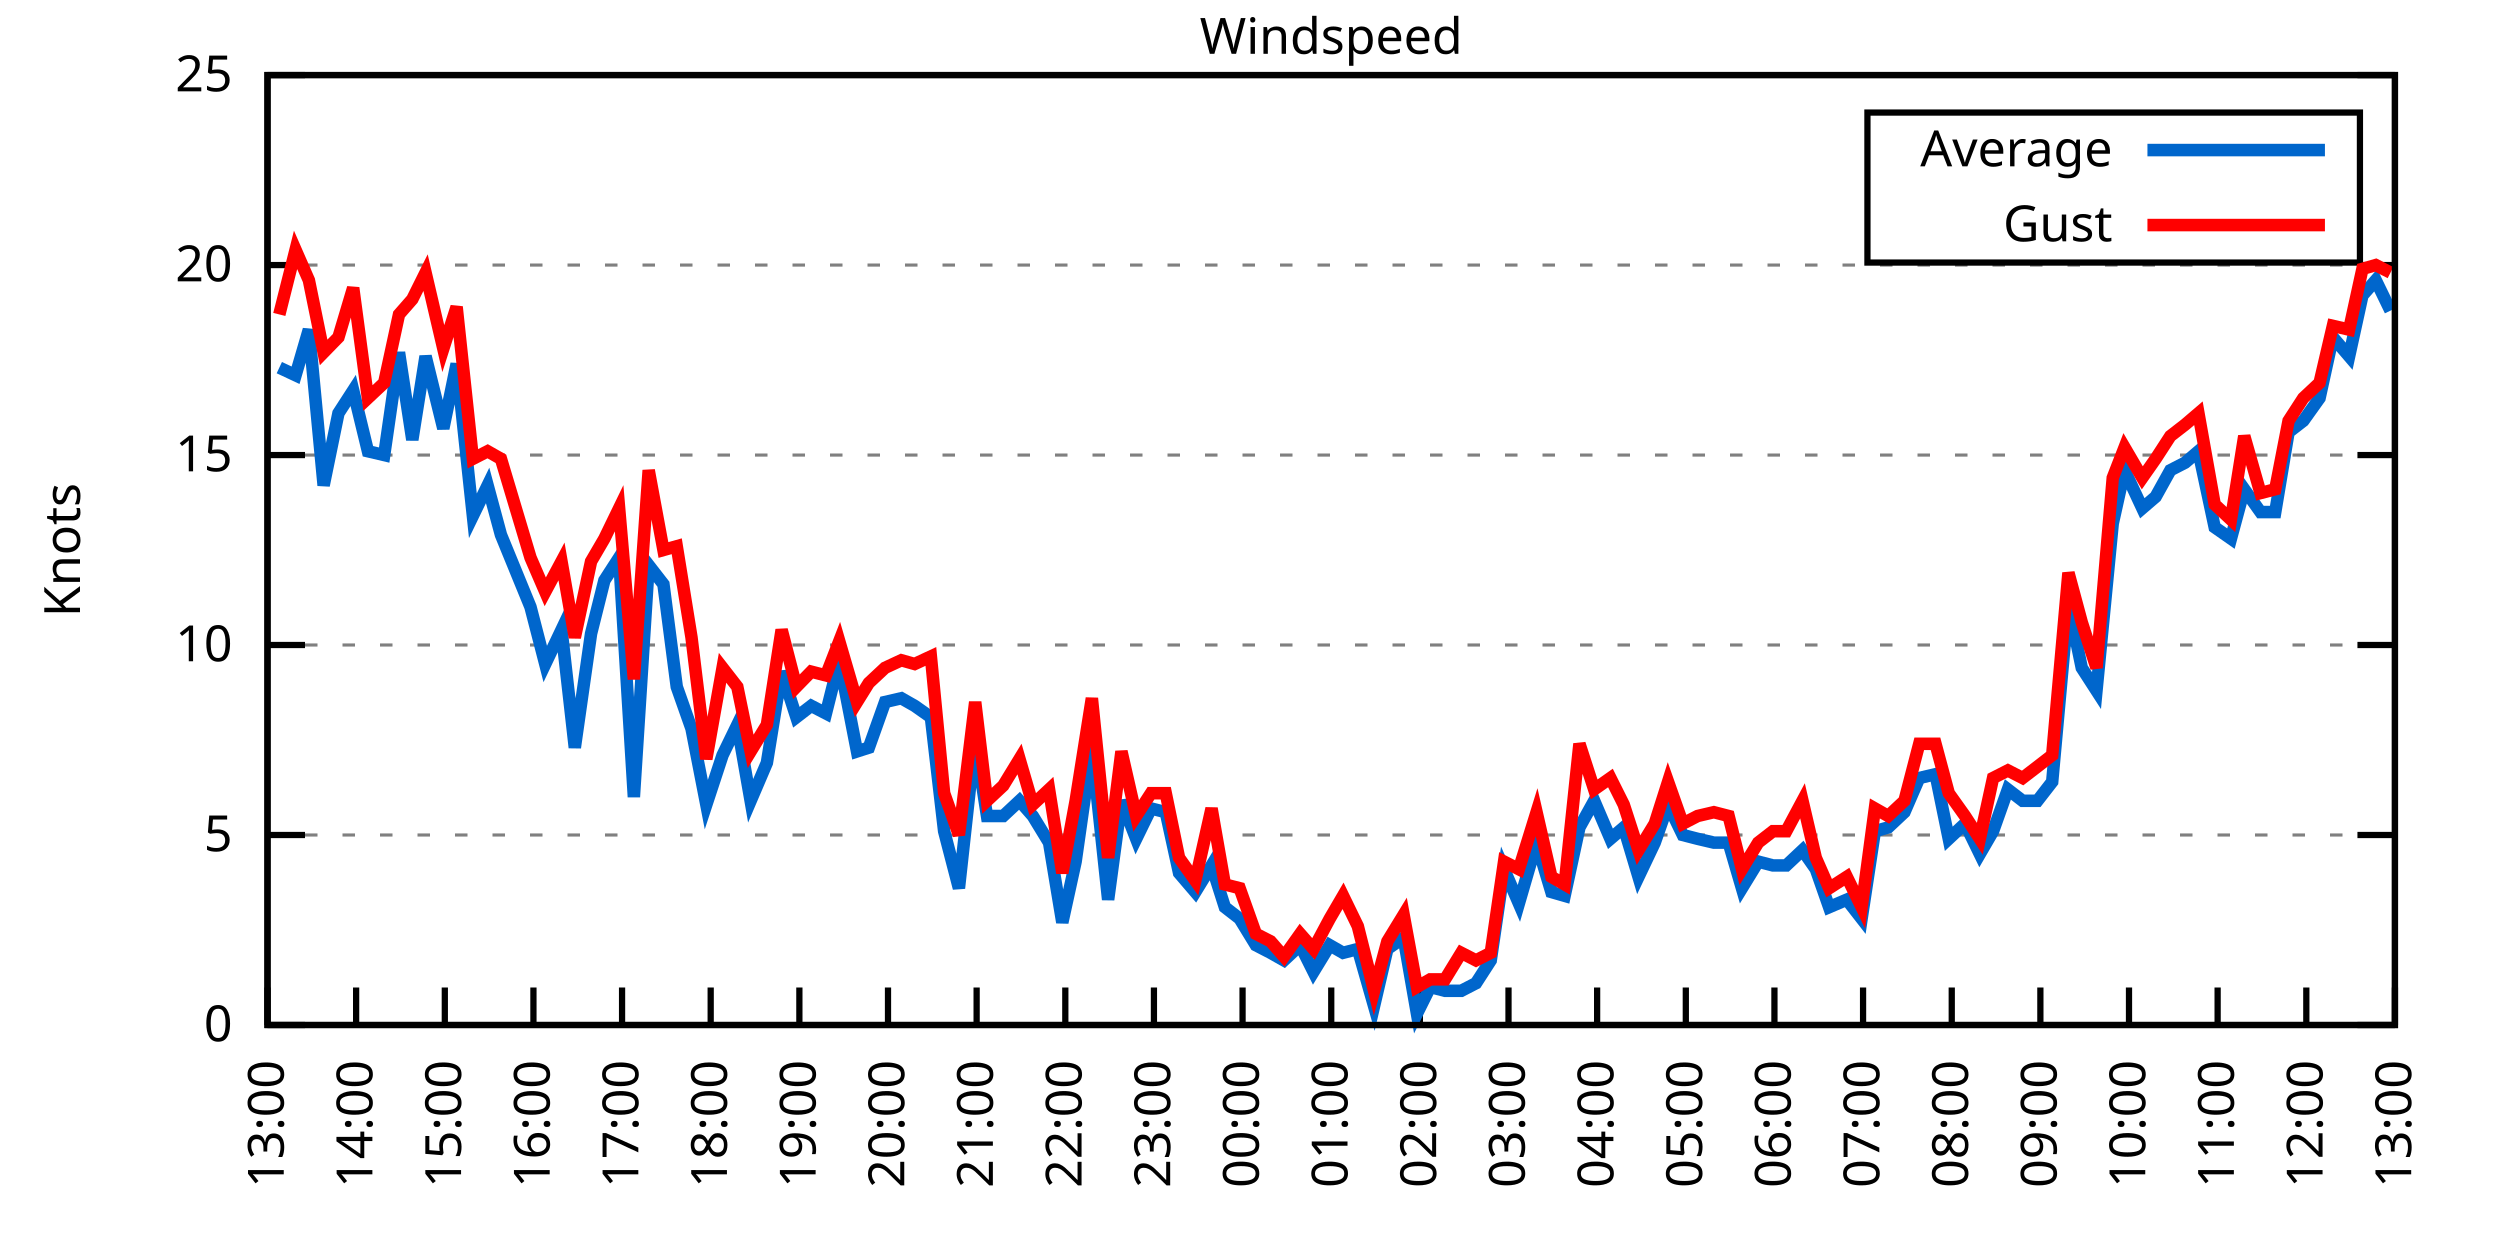
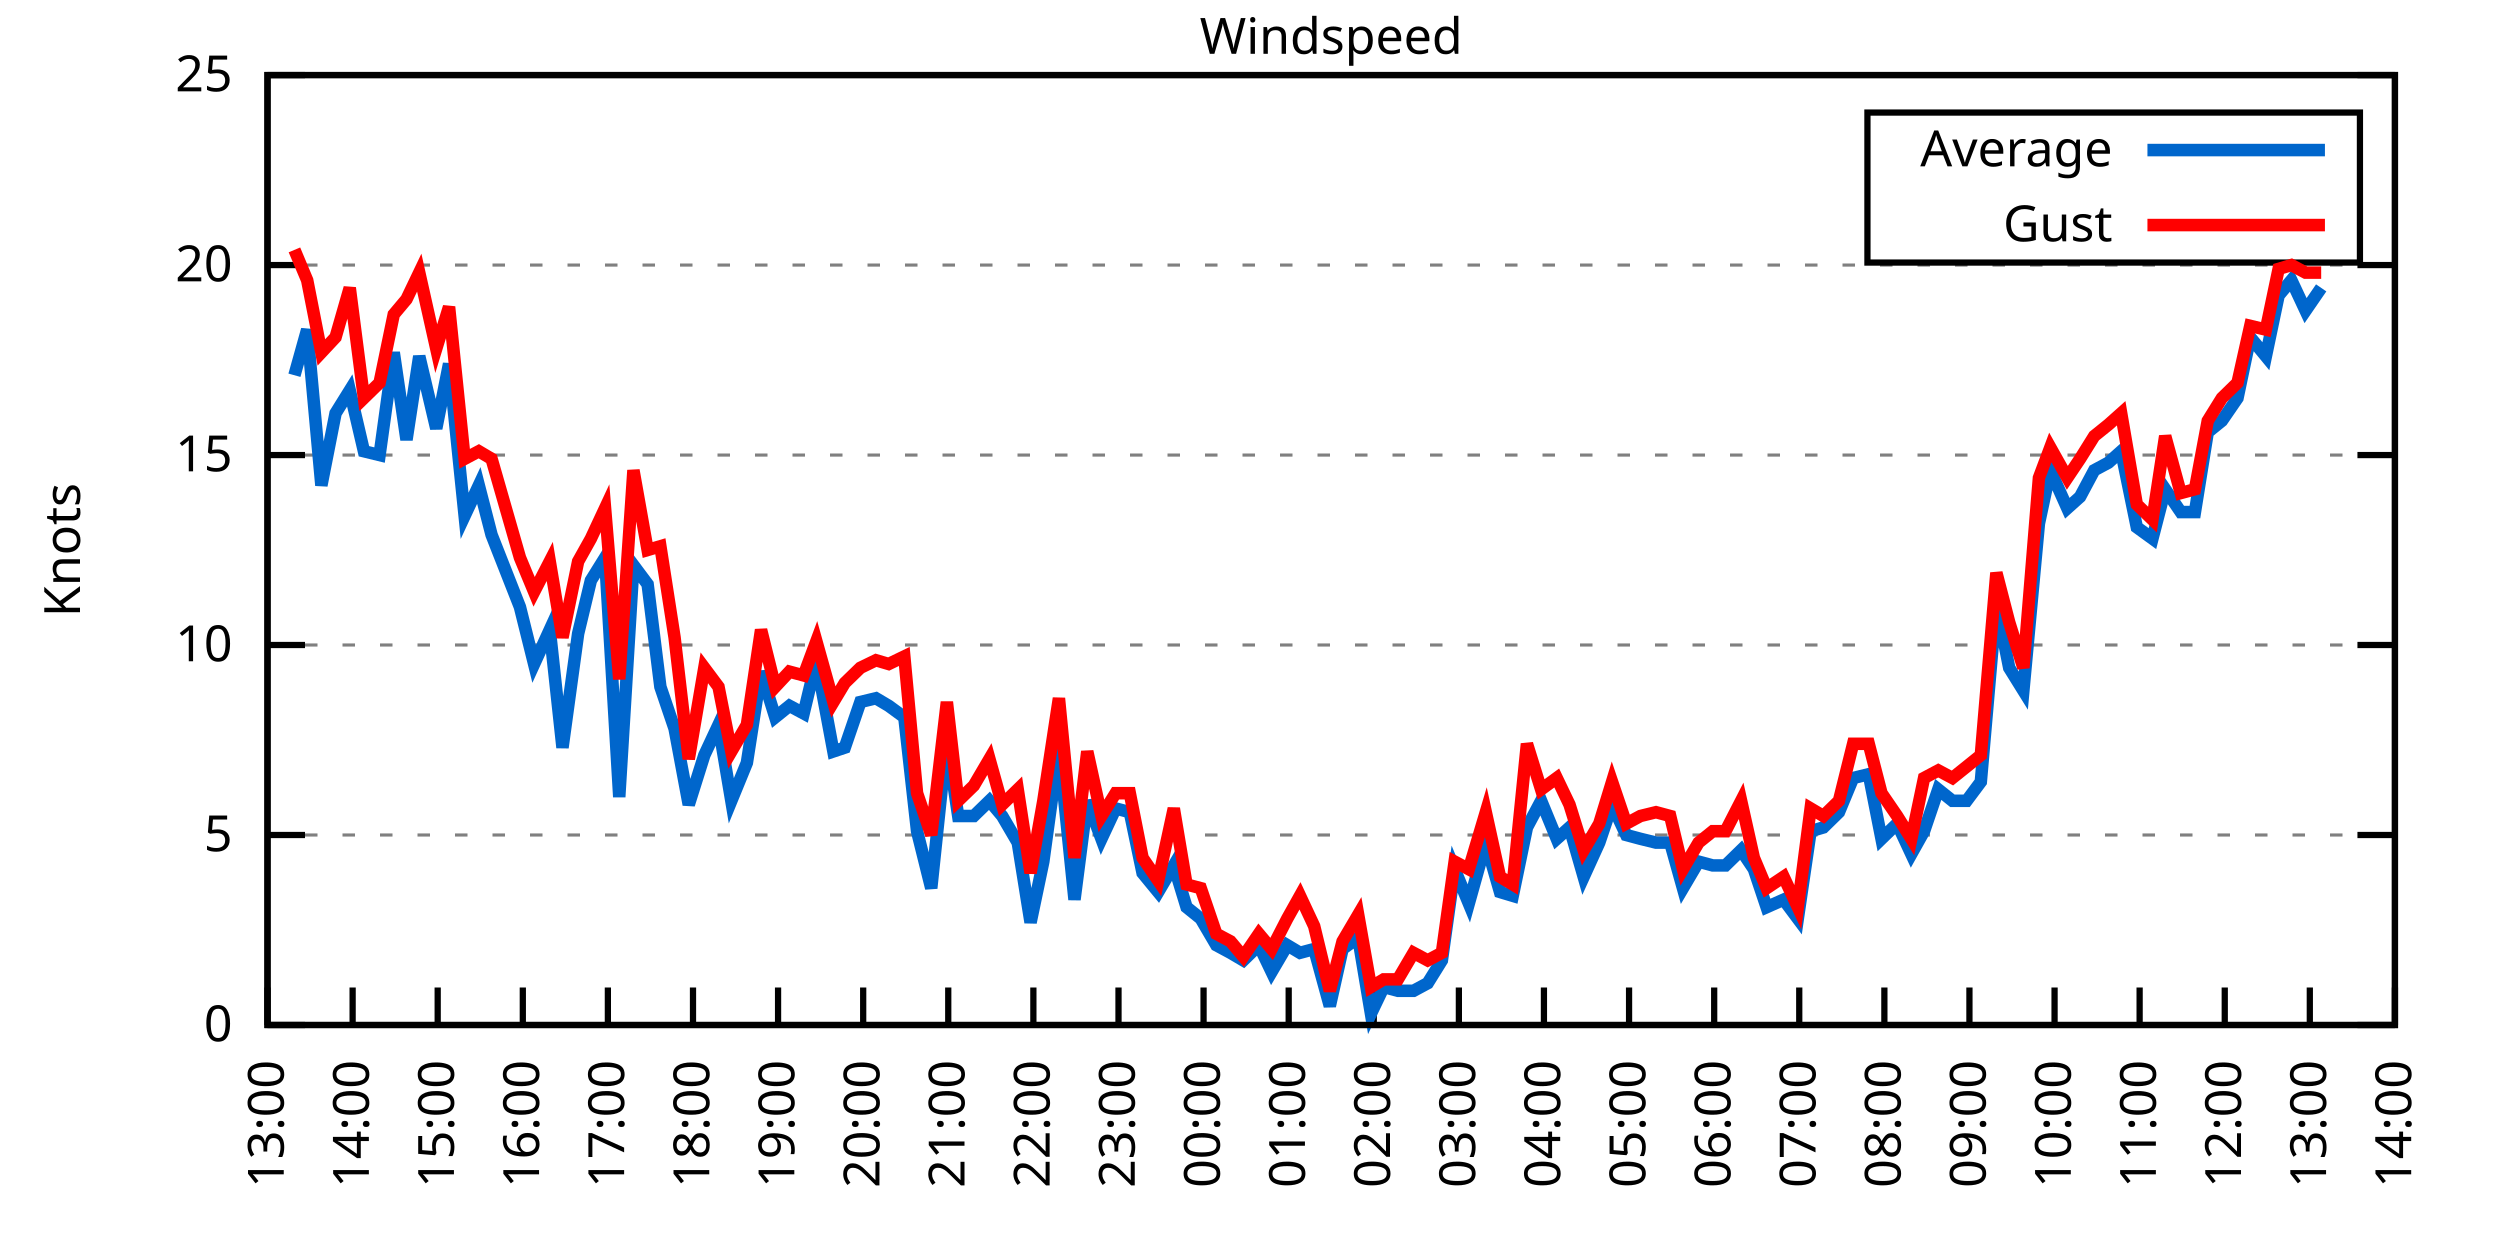
<svg xmlns="http://www.w3.org/2000/svg" xmlns:xlink="http://www.w3.org/1999/xlink" width="400" height="200" viewBox="0 0 400 200">
  <g id="gnuplot_canvas">
    <rect x="0" y="0" width="400" height="200" fill="none" />
    <defs>
      <circle id="gpDot" r="0.5" stroke-width="0.5" stroke="currentColor" />
      <path id="gpPt0" stroke-width="0.333" stroke="currentColor" d="M-1,0 h2 M0,-1 v2" />
      <path id="gpPt1" stroke-width="0.333" stroke="currentColor" d="M-1,-1 L1,1 M1,-1 L-1,1" />
      <path id="gpPt2" stroke-width="0.333" stroke="currentColor" d="M-1,0 L1,0 M0,-1 L0,1 M-1,-1 L1,1 M-1,1 L1,-1" />
      <rect id="gpPt3" stroke-width="0.333" stroke="currentColor" x="-1" y="-1" width="2" height="2" />
      <rect id="gpPt4" stroke-width="0.333" stroke="currentColor" fill="currentColor" x="-1" y="-1" width="2" height="2" />
      <circle id="gpPt5" stroke-width="0.333" stroke="currentColor" cx="0" cy="0" r="1" />
      <use xlink:href="#gpPt5" id="gpPt6" fill="currentColor" stroke="none" />
      <path id="gpPt7" stroke-width="0.333" stroke="currentColor" d="M0,-1.33 L-1.33,0.67 L1.33,0.67 z" />
      <use xlink:href="#gpPt7" id="gpPt8" fill="currentColor" stroke="none" />
      <use xlink:href="#gpPt7" id="gpPt9" stroke="currentColor" transform="rotate(180)" />
      <use xlink:href="#gpPt9" id="gpPt10" fill="currentColor" stroke="none" />
      <use xlink:href="#gpPt3" id="gpPt11" stroke="currentColor" transform="rotate(45)" />
      <use xlink:href="#gpPt11" id="gpPt12" fill="currentColor" stroke="none" />
      <path id="gpPt13" stroke-width="0.333" stroke="currentColor" d="M0,1.330 L1.265,0.411 L0.782,-1.067 L-0.782,-1.076 L-1.265,0.411 z" />
      <use xlink:href="#gpPt13" id="gpPt14" fill="currentColor" stroke="none" />
      <filter id="textbox" filterUnits="objectBoundingBox" x="0" y="0" height="1" width="1">
        <feFlood flood-color="white" flood-opacity="1" result="bgnd" />
        <feComposite in="SourceGraphic" in2="bgnd" operator="atop" />
      </filter>
      <filter id="greybox" filterUnits="objectBoundingBox" x="0" y="0" height="1" width="1">
        <feFlood flood-color="lightgrey" flood-opacity="1" result="grey" />
        <feComposite in="SourceGraphic" in2="grey" operator="atop" />
      </filter>
    </defs>
    <g fill="none" color="white" stroke="currentColor" stroke-width="1.00" stroke-linecap="butt" stroke-linejoin="miter">
</g>
    <g fill="none" color="black" stroke="currentColor" stroke-width="1.00" stroke-linecap="butt" stroke-linejoin="miter">
      <g stroke="none" shape-rendering="crispEdges">
        <polygon fill="rgb(255, 255, 255)" points="42.80,164.00 383.18,164.00 383.18,12.02 42.80,12.02 " />
      </g>
    </g>
    <g fill="none" color="black" stroke="currentColor" stroke-width="1.00" stroke-linecap="butt" stroke-linejoin="miter">
</g>
    <g fill="none" color="black" stroke="black" stroke-width="0.50" stroke-linecap="butt" stroke-linejoin="miter">
</g>
    <g fill="none" color="gray" stroke="currentColor" stroke-width="0.50" stroke-linecap="butt" stroke-linejoin="miter">
      <path stroke="gray" stroke-dasharray="2,4" class="gridline" d="M42.80,164.00 L383.19,164.00  " />
    </g>
    <g fill="none" color="gray" stroke="gray" stroke-width="1.00" stroke-linecap="butt" stroke-linejoin="miter">
</g>
    <g fill="none" color="black" stroke="currentColor" stroke-width="1.00" stroke-linecap="butt" stroke-linejoin="miter">
      <path stroke="black" d="M42.80,164.00 L48.80,164.00 M383.19,164.00 L377.19,164.00  " />
      <g transform="translate(37.20,166.60)" stroke="none" fill="black" font-family="Sans" font-size="8.00" text-anchor="end">
        <text>
          <tspan font-family="Sans"> 0</tspan>
        </text>
      </g>
    </g>
    <g fill="none" color="black" stroke="currentColor" stroke-width="1.00" stroke-linecap="butt" stroke-linejoin="miter">
</g>
    <g fill="none" color="black" stroke="black" stroke-width="0.50" stroke-linecap="butt" stroke-linejoin="miter">
</g>
    <g fill="none" color="gray" stroke="currentColor" stroke-width="0.50" stroke-linecap="butt" stroke-linejoin="miter">
      <path stroke="gray" stroke-dasharray="2,4" class="gridline" d="M42.80,133.60 L383.19,133.60  " />
    </g>
    <g fill="none" color="gray" stroke="gray" stroke-width="1.00" stroke-linecap="butt" stroke-linejoin="miter">
</g>
    <g fill="none" color="black" stroke="currentColor" stroke-width="1.00" stroke-linecap="butt" stroke-linejoin="miter">
      <path stroke="black" d="M42.80,133.60 L48.80,133.60 M383.19,133.60 L377.19,133.60  " />
      <g transform="translate(37.20,136.20)" stroke="none" fill="black" font-family="Sans" font-size="8.00" text-anchor="end">
        <text>
          <tspan font-family="Sans"> 5</tspan>
        </text>
      </g>
    </g>
    <g fill="none" color="black" stroke="currentColor" stroke-width="1.00" stroke-linecap="butt" stroke-linejoin="miter">
</g>
    <g fill="none" color="black" stroke="black" stroke-width="0.50" stroke-linecap="butt" stroke-linejoin="miter">
</g>
    <g fill="none" color="gray" stroke="currentColor" stroke-width="0.50" stroke-linecap="butt" stroke-linejoin="miter">
      <path stroke="gray" stroke-dasharray="2,4" class="gridline" d="M42.80,103.20 L383.19,103.20  " />
    </g>
    <g fill="none" color="gray" stroke="gray" stroke-width="1.00" stroke-linecap="butt" stroke-linejoin="miter">
</g>
    <g fill="none" color="black" stroke="currentColor" stroke-width="1.00" stroke-linecap="butt" stroke-linejoin="miter">
      <path stroke="black" d="M42.80,103.20 L48.80,103.20 M383.19,103.20 L377.19,103.20  " />
      <g transform="translate(37.20,105.80)" stroke="none" fill="black" font-family="Sans" font-size="8.00" text-anchor="end">
        <text>
          <tspan font-family="Sans"> 10</tspan>
        </text>
      </g>
    </g>
    <g fill="none" color="black" stroke="currentColor" stroke-width="1.00" stroke-linecap="butt" stroke-linejoin="miter">
</g>
    <g fill="none" color="black" stroke="black" stroke-width="0.50" stroke-linecap="butt" stroke-linejoin="miter">
</g>
    <g fill="none" color="gray" stroke="currentColor" stroke-width="0.50" stroke-linecap="butt" stroke-linejoin="miter">
      <path stroke="gray" stroke-dasharray="2,4" class="gridline" d="M42.80,72.81 L383.19,72.81  " />
    </g>
    <g fill="none" color="gray" stroke="gray" stroke-width="1.00" stroke-linecap="butt" stroke-linejoin="miter">
</g>
    <g fill="none" color="black" stroke="currentColor" stroke-width="1.00" stroke-linecap="butt" stroke-linejoin="miter">
      <path stroke="black" d="M42.80,72.81 L48.80,72.81 M383.19,72.81 L377.19,72.81  " />
      <g transform="translate(37.20,75.41)" stroke="none" fill="black" font-family="Sans" font-size="8.00" text-anchor="end">
        <text>
          <tspan font-family="Sans"> 15</tspan>
        </text>
      </g>
    </g>
    <g fill="none" color="black" stroke="currentColor" stroke-width="1.00" stroke-linecap="butt" stroke-linejoin="miter">
</g>
    <g fill="none" color="black" stroke="black" stroke-width="0.50" stroke-linecap="butt" stroke-linejoin="miter">
</g>
    <g fill="none" color="gray" stroke="currentColor" stroke-width="0.50" stroke-linecap="butt" stroke-linejoin="miter">
      <path stroke="gray" stroke-dasharray="2,4" class="gridline" d="M42.80,42.41 L383.19,42.41  " />
    </g>
    <g fill="none" color="gray" stroke="gray" stroke-width="1.00" stroke-linecap="butt" stroke-linejoin="miter">
</g>
    <g fill="none" color="black" stroke="currentColor" stroke-width="1.00" stroke-linecap="butt" stroke-linejoin="miter">
      <path stroke="black" d="M42.80,42.41 L48.80,42.41 M383.19,42.41 L377.19,42.41  " />
      <g transform="translate(37.20,45.01)" stroke="none" fill="black" font-family="Sans" font-size="8.00" text-anchor="end">
        <text>
          <tspan font-family="Sans"> 20</tspan>
        </text>
      </g>
    </g>
    <g fill="none" color="black" stroke="currentColor" stroke-width="1.00" stroke-linecap="butt" stroke-linejoin="miter">
</g>
    <g fill="none" color="black" stroke="black" stroke-width="0.50" stroke-linecap="butt" stroke-linejoin="miter">
</g>
    <g fill="none" color="gray" stroke="currentColor" stroke-width="0.50" stroke-linecap="butt" stroke-linejoin="miter">
      <path stroke="gray" stroke-dasharray="2,4" class="gridline" d="M42.80,12.01 L383.19,12.01  " />
    </g>
    <g fill="none" color="gray" stroke="gray" stroke-width="1.00" stroke-linecap="butt" stroke-linejoin="miter">
</g>
    <g fill="none" color="black" stroke="currentColor" stroke-width="1.00" stroke-linecap="butt" stroke-linejoin="miter">
      <path stroke="black" d="M42.80,12.01 L48.80,12.01 M383.19,12.01 L377.19,12.01  " />
      <g transform="translate(37.20,14.61)" stroke="none" fill="black" font-family="Sans" font-size="8.00" text-anchor="end">
        <text>
          <tspan font-family="Sans"> 25</tspan>
        </text>
      </g>
    </g>
    <g fill="none" color="black" stroke="currentColor" stroke-width="1.00" stroke-linecap="butt" stroke-linejoin="miter">
      <path stroke="black" d="M42.80,164.00 L42.80,158.00  " />
      <g transform="translate(45.40,169.60) rotate(270.00)" stroke="none" fill="black" font-family="Sans" font-size="8.00" text-anchor="end">
        <text>
          <tspan font-family="Sans">13:00</tspan>
        </text>
      </g>
    </g>
    <g fill="none" color="black" stroke="currentColor" stroke-width="1.00" stroke-linecap="butt" stroke-linejoin="miter">
-       <path stroke="black" d="M56.98,164.00 L56.98,158.00  " />
-       <g transform="translate(59.58,169.60) rotate(270.00)" stroke="none" fill="black" font-family="Sans" font-size="8.00" text-anchor="end">
+       <path stroke="black" d="M56.42,164.00 L56.42,158.00  " />
+       <g transform="translate(59.02,169.60) rotate(270.00)" stroke="none" fill="black" font-family="Sans" font-size="8.00" text-anchor="end">
        <text>
          <tspan font-family="Sans">14:00</tspan>
        </text>
      </g>
    </g>
    <g fill="none" color="black" stroke="currentColor" stroke-width="1.00" stroke-linecap="butt" stroke-linejoin="miter">
-       <path stroke="black" d="M71.17,164.00 L71.17,158.00  " />
-       <g transform="translate(73.77,169.60) rotate(270.00)" stroke="none" fill="black" font-family="Sans" font-size="8.00" text-anchor="end">
+       <path stroke="black" d="M70.03,164.00 L70.03,158.00  " />
+       <g transform="translate(72.63,169.60) rotate(270.00)" stroke="none" fill="black" font-family="Sans" font-size="8.00" text-anchor="end">
        <text>
          <tspan font-family="Sans">15:00</tspan>
        </text>
      </g>
    </g>
    <g fill="none" color="black" stroke="currentColor" stroke-width="1.00" stroke-linecap="butt" stroke-linejoin="miter">
-       <path stroke="black" d="M85.35,164.00 L85.35,158.00  " />
-       <g transform="translate(87.95,169.60) rotate(270.00)" stroke="none" fill="black" font-family="Sans" font-size="8.00" text-anchor="end">
+       <path stroke="black" d="M83.65,164.00 L83.65,158.00  " />
+       <g transform="translate(86.25,169.60) rotate(270.00)" stroke="none" fill="black" font-family="Sans" font-size="8.00" text-anchor="end">
        <text>
          <tspan font-family="Sans">16:00</tspan>
        </text>
      </g>
    </g>
    <g fill="none" color="black" stroke="currentColor" stroke-width="1.00" stroke-linecap="butt" stroke-linejoin="miter">
-       <path stroke="black" d="M99.53,164.00 L99.53,158.00  " />
-       <g transform="translate(102.13,169.60) rotate(270.00)" stroke="none" fill="black" font-family="Sans" font-size="8.00" text-anchor="end">
+       <path stroke="black" d="M97.26,164.00 L97.26,158.00  " />
+       <g transform="translate(99.86,169.60) rotate(270.00)" stroke="none" fill="black" font-family="Sans" font-size="8.00" text-anchor="end">
        <text>
          <tspan font-family="Sans">17:00</tspan>
        </text>
      </g>
    </g>
    <g fill="none" color="black" stroke="currentColor" stroke-width="1.00" stroke-linecap="butt" stroke-linejoin="miter">
-       <path stroke="black" d="M113.71,164.00 L113.71,158.00  " />
-       <g transform="translate(116.31,169.60) rotate(270.00)" stroke="none" fill="black" font-family="Sans" font-size="8.00" text-anchor="end">
+       <path stroke="black" d="M110.88,164.00 L110.88,158.00  " />
+       <g transform="translate(113.48,169.60) rotate(270.00)" stroke="none" fill="black" font-family="Sans" font-size="8.00" text-anchor="end">
        <text>
          <tspan font-family="Sans">18:00</tspan>
        </text>
      </g>
    </g>
    <g fill="none" color="black" stroke="currentColor" stroke-width="1.00" stroke-linecap="butt" stroke-linejoin="miter">
-       <path stroke="black" d="M127.90,164.00 L127.90,158.00  " />
-       <g transform="translate(130.50,169.60) rotate(270.00)" stroke="none" fill="black" font-family="Sans" font-size="8.00" text-anchor="end">
+       <path stroke="black" d="M124.49,164.00 L124.49,158.00  " />
+       <g transform="translate(127.09,169.60) rotate(270.00)" stroke="none" fill="black" font-family="Sans" font-size="8.00" text-anchor="end">
        <text>
          <tspan font-family="Sans">19:00</tspan>
        </text>
      </g>
    </g>
    <g fill="none" color="black" stroke="currentColor" stroke-width="1.00" stroke-linecap="butt" stroke-linejoin="miter">
-       <path stroke="black" d="M142.08,164.00 L142.08,158.00  " />
-       <g transform="translate(144.68,169.60) rotate(270.00)" stroke="none" fill="black" font-family="Sans" font-size="8.00" text-anchor="end">
+       <path stroke="black" d="M138.11,164.00 L138.11,158.00  " />
+       <g transform="translate(140.71,169.60) rotate(270.00)" stroke="none" fill="black" font-family="Sans" font-size="8.00" text-anchor="end">
        <text>
          <tspan font-family="Sans">20:00</tspan>
        </text>
      </g>
    </g>
    <g fill="none" color="black" stroke="currentColor" stroke-width="1.00" stroke-linecap="butt" stroke-linejoin="miter">
-       <path stroke="black" d="M156.26,164.00 L156.26,158.00  " />
-       <g transform="translate(158.86,169.60) rotate(270.00)" stroke="none" fill="black" font-family="Sans" font-size="8.00" text-anchor="end">
+       <path stroke="black" d="M151.72,164.00 L151.72,158.00  " />
+       <g transform="translate(154.32,169.60) rotate(270.00)" stroke="none" fill="black" font-family="Sans" font-size="8.00" text-anchor="end">
        <text>
          <tspan font-family="Sans">21:00</tspan>
        </text>
      </g>
    </g>
    <g fill="none" color="black" stroke="currentColor" stroke-width="1.00" stroke-linecap="butt" stroke-linejoin="miter">
-       <path stroke="black" d="M170.45,164.00 L170.45,158.00  " />
-       <g transform="translate(173.05,169.60) rotate(270.00)" stroke="none" fill="black" font-family="Sans" font-size="8.00" text-anchor="end">
+       <path stroke="black" d="M165.34,164.00 L165.34,158.00  " />
+       <g transform="translate(167.94,169.60) rotate(270.00)" stroke="none" fill="black" font-family="Sans" font-size="8.00" text-anchor="end">
        <text>
          <tspan font-family="Sans">22:00</tspan>
        </text>
      </g>
    </g>
    <g fill="none" color="black" stroke="currentColor" stroke-width="1.00" stroke-linecap="butt" stroke-linejoin="miter">
-       <path stroke="black" d="M184.63,164.00 L184.63,158.00  " />
-       <g transform="translate(187.23,169.60) rotate(270.00)" stroke="none" fill="black" font-family="Sans" font-size="8.00" text-anchor="end">
+       <path stroke="black" d="M178.96,164.00 L178.96,158.00  " />
+       <g transform="translate(181.56,169.60) rotate(270.00)" stroke="none" fill="black" font-family="Sans" font-size="8.00" text-anchor="end">
        <text>
          <tspan font-family="Sans">23:00</tspan>
        </text>
      </g>
    </g>
    <g fill="none" color="black" stroke="currentColor" stroke-width="1.00" stroke-linecap="butt" stroke-linejoin="miter">
-       <path stroke="black" d="M198.81,164.00 L198.81,158.00  " />
-       <g transform="translate(201.41,169.60) rotate(270.00)" stroke="none" fill="black" font-family="Sans" font-size="8.00" text-anchor="end">
+       <path stroke="black" d="M192.57,164.00 L192.57,158.00  " />
+       <g transform="translate(195.17,169.60) rotate(270.00)" stroke="none" fill="black" font-family="Sans" font-size="8.00" text-anchor="end">
        <text>
          <tspan font-family="Sans">00:00</tspan>
        </text>
      </g>
    </g>
    <g fill="none" color="black" stroke="currentColor" stroke-width="1.00" stroke-linecap="butt" stroke-linejoin="miter">
-       <path stroke="black" d="M213.00,164.00 L213.00,158.00  " />
-       <g transform="translate(215.60,169.60) rotate(270.00)" stroke="none" fill="black" font-family="Sans" font-size="8.00" text-anchor="end">
+       <path stroke="black" d="M206.19,164.00 L206.19,158.00  " />
+       <g transform="translate(208.79,169.60) rotate(270.00)" stroke="none" fill="black" font-family="Sans" font-size="8.00" text-anchor="end">
        <text>
          <tspan font-family="Sans">01:00</tspan>
        </text>
      </g>
    </g>
    <g fill="none" color="black" stroke="currentColor" stroke-width="1.00" stroke-linecap="butt" stroke-linejoin="miter">
-       <path stroke="black" d="M227.18,164.00 L227.18,158.00  " />
-       <g transform="translate(229.78,169.60) rotate(270.00)" stroke="none" fill="black" font-family="Sans" font-size="8.00" text-anchor="end">
+       <path stroke="black" d="M219.80,164.00 L219.80,158.00  " />
+       <g transform="translate(222.40,169.60) rotate(270.00)" stroke="none" fill="black" font-family="Sans" font-size="8.00" text-anchor="end">
        <text>
          <tspan font-family="Sans">02:00</tspan>
        </text>
      </g>
    </g>
    <g fill="none" color="black" stroke="currentColor" stroke-width="1.00" stroke-linecap="butt" stroke-linejoin="miter">
-       <path stroke="black" d="M241.36,164.00 L241.36,158.00  " />
-       <g transform="translate(243.96,169.60) rotate(270.00)" stroke="none" fill="black" font-family="Sans" font-size="8.00" text-anchor="end">
+       <path stroke="black" d="M233.42,164.00 L233.42,158.00  " />
+       <g transform="translate(236.02,169.60) rotate(270.00)" stroke="none" fill="black" font-family="Sans" font-size="8.00" text-anchor="end">
        <text>
          <tspan font-family="Sans">03:00</tspan>
        </text>
      </g>
    </g>
    <g fill="none" color="black" stroke="currentColor" stroke-width="1.00" stroke-linecap="butt" stroke-linejoin="miter">
-       <path stroke="black" d="M255.54,164.00 L255.54,158.00  " />
-       <g transform="translate(258.14,169.60) rotate(270.00)" stroke="none" fill="black" font-family="Sans" font-size="8.00" text-anchor="end">
+       <path stroke="black" d="M247.03,164.00 L247.03,158.00  " />
+       <g transform="translate(249.63,169.60) rotate(270.00)" stroke="none" fill="black" font-family="Sans" font-size="8.00" text-anchor="end">
        <text>
          <tspan font-family="Sans">04:00</tspan>
        </text>
      </g>
    </g>
    <g fill="none" color="black" stroke="currentColor" stroke-width="1.00" stroke-linecap="butt" stroke-linejoin="miter">
-       <path stroke="black" d="M269.73,164.00 L269.73,158.00  " />
-       <g transform="translate(272.33,169.60) rotate(270.00)" stroke="none" fill="black" font-family="Sans" font-size="8.00" text-anchor="end">
+       <path stroke="black" d="M260.65,164.00 L260.65,158.00  " />
+       <g transform="translate(263.25,169.60) rotate(270.00)" stroke="none" fill="black" font-family="Sans" font-size="8.00" text-anchor="end">
        <text>
          <tspan font-family="Sans">05:00</tspan>
        </text>
      </g>
    </g>
    <g fill="none" color="black" stroke="currentColor" stroke-width="1.00" stroke-linecap="butt" stroke-linejoin="miter">
-       <path stroke="black" d="M283.91,164.00 L283.91,158.00  " />
-       <g transform="translate(286.51,169.60) rotate(270.00)" stroke="none" fill="black" font-family="Sans" font-size="8.00" text-anchor="end">
+       <path stroke="black" d="M274.27,164.00 L274.27,158.00  " />
+       <g transform="translate(276.87,169.60) rotate(270.00)" stroke="none" fill="black" font-family="Sans" font-size="8.00" text-anchor="end">
        <text>
          <tspan font-family="Sans">06:00</tspan>
        </text>
      </g>
    </g>
    <g fill="none" color="black" stroke="currentColor" stroke-width="1.00" stroke-linecap="butt" stroke-linejoin="miter">
-       <path stroke="black" d="M298.09,164.00 L298.09,158.00  " />
-       <g transform="translate(300.69,169.60) rotate(270.00)" stroke="none" fill="black" font-family="Sans" font-size="8.00" text-anchor="end">
+       <path stroke="black" d="M287.88,164.00 L287.88,158.00  " />
+       <g transform="translate(290.48,169.60) rotate(270.00)" stroke="none" fill="black" font-family="Sans" font-size="8.00" text-anchor="end">
        <text>
          <tspan font-family="Sans">07:00</tspan>
        </text>
      </g>
    </g>
    <g fill="none" color="black" stroke="currentColor" stroke-width="1.00" stroke-linecap="butt" stroke-linejoin="miter">
-       <path stroke="black" d="M312.28,164.00 L312.28,158.00  " />
-       <g transform="translate(314.88,169.60) rotate(270.00)" stroke="none" fill="black" font-family="Sans" font-size="8.00" text-anchor="end">
+       <path stroke="black" d="M301.50,164.00 L301.50,158.00  " />
+       <g transform="translate(304.10,169.60) rotate(270.00)" stroke="none" fill="black" font-family="Sans" font-size="8.00" text-anchor="end">
        <text>
          <tspan font-family="Sans">08:00</tspan>
        </text>
      </g>
    </g>
    <g fill="none" color="black" stroke="currentColor" stroke-width="1.00" stroke-linecap="butt" stroke-linejoin="miter">
-       <path stroke="black" d="M326.46,164.00 L326.46,158.00  " />
-       <g transform="translate(329.06,169.60) rotate(270.00)" stroke="none" fill="black" font-family="Sans" font-size="8.00" text-anchor="end">
+       <path stroke="black" d="M315.11,164.00 L315.11,158.00  " />
+       <g transform="translate(317.71,169.60) rotate(270.00)" stroke="none" fill="black" font-family="Sans" font-size="8.00" text-anchor="end">
        <text>
          <tspan font-family="Sans">09:00</tspan>
        </text>
      </g>
    </g>
    <g fill="none" color="black" stroke="currentColor" stroke-width="1.00" stroke-linecap="butt" stroke-linejoin="miter">
-       <path stroke="black" d="M340.64,164.00 L340.64,158.00  " />
-       <g transform="translate(343.24,169.60) rotate(270.00)" stroke="none" fill="black" font-family="Sans" font-size="8.00" text-anchor="end">
+       <path stroke="black" d="M328.73,164.00 L328.73,158.00  " />
+       <g transform="translate(331.33,169.60) rotate(270.00)" stroke="none" fill="black" font-family="Sans" font-size="8.00" text-anchor="end">
        <text>
          <tspan font-family="Sans">10:00</tspan>
        </text>
      </g>
    </g>
    <g fill="none" color="black" stroke="currentColor" stroke-width="1.00" stroke-linecap="butt" stroke-linejoin="miter">
-       <path stroke="black" d="M354.82,164.00 L354.82,158.00  " />
-       <g transform="translate(357.42,169.60) rotate(270.00)" stroke="none" fill="black" font-family="Sans" font-size="8.00" text-anchor="end">
+       <path stroke="black" d="M342.34,164.00 L342.34,158.00  " />
+       <g transform="translate(344.94,169.60) rotate(270.00)" stroke="none" fill="black" font-family="Sans" font-size="8.00" text-anchor="end">
        <text>
          <tspan font-family="Sans">11:00</tspan>
        </text>
      </g>
    </g>
    <g fill="none" color="black" stroke="currentColor" stroke-width="1.00" stroke-linecap="butt" stroke-linejoin="miter">
-       <path stroke="black" d="M369.01,164.00 L369.01,158.00  " />
-       <g transform="translate(371.61,169.60) rotate(270.00)" stroke="none" fill="black" font-family="Sans" font-size="8.00" text-anchor="end">
+       <path stroke="black" d="M355.96,164.00 L355.96,158.00  " />
+       <g transform="translate(358.56,169.60) rotate(270.00)" stroke="none" fill="black" font-family="Sans" font-size="8.00" text-anchor="end">
        <text>
          <tspan font-family="Sans">12:00</tspan>
+         </text>
+       </g>
+     </g>
+     <g fill="none" color="black" stroke="currentColor" stroke-width="1.00" stroke-linecap="butt" stroke-linejoin="miter">
+       <path stroke="black" d="M369.57,164.00 L369.57,158.00  " />
+       <g transform="translate(372.17,169.60) rotate(270.00)" stroke="none" fill="black" font-family="Sans" font-size="8.00" text-anchor="end">
+         <text>
+           <tspan font-family="Sans">13:00</tspan>
        </text>
      </g>
    </g>
    <g fill="none" color="black" stroke="currentColor" stroke-width="1.00" stroke-linecap="butt" stroke-linejoin="miter">
      <path stroke="black" d="M383.19,164.00 L383.19,158.00  " />
      <g transform="translate(385.79,169.60) rotate(270.00)" stroke="none" fill="black" font-family="Sans" font-size="8.00" text-anchor="end">
        <text>
-           <tspan font-family="Sans">13:00</tspan>
+           <tspan font-family="Sans">14:00</tspan>
        </text>
      </g>
    </g>
    <g fill="none" color="black" stroke="currentColor" stroke-width="1.00" stroke-linecap="butt" stroke-linejoin="miter">
</g>
    <g fill="none" color="black" stroke="currentColor" stroke-width="1.00" stroke-linecap="butt" stroke-linejoin="miter">
      <path stroke="black" d="M42.80,12.01 L42.80,164.00 L383.19,164.00 L383.19,12.01 L42.80,12.01 Z  " />
    </g>
    <g fill="none" color="black" stroke="currentColor" stroke-width="1.00" stroke-linecap="butt" stroke-linejoin="miter">
</g>
    <g fill="none" color="black" stroke="currentColor" stroke-width="1.00" stroke-linecap="butt" stroke-linejoin="miter">
      <path stroke="black" d="M298.79,42.01 L298.79,18.01 L377.59,18.01 L377.59,42.01 L298.79,42.01 Z  " />
    </g>
    <g id="Windspeed_plot_1">
      <g fill="none" color="white" stroke="black" stroke-width="2.00" stroke-linecap="butt" stroke-linejoin="miter">
</g>
      <g fill="none" color="black" stroke="currentColor" stroke-width="2.00" stroke-linecap="butt" stroke-linejoin="miter">
        <g transform="translate(337.99,26.61)" stroke="none" fill="black" font-family="Sans" font-size="8.00" text-anchor="end">
          <text>
            <tspan font-family="Sans">Average</tspan>
          </text>
        </g>
      </g>
      <g fill="none" color="black" stroke="currentColor" stroke-width="2.00" stroke-linecap="butt" stroke-linejoin="miter">
-         <path stroke="rgb(  0, 102, 204)" d="M343.59,24.01 L371.99,24.01 M44.69,58.82 L47.29,60.04 L49.42,52.74 L51.78,77.67 L54.15,66.12 L56.51,62.47   L58.87,72.20 L61.47,72.81 L63.84,56.39 L65.97,70.37 L68.09,57.00 L70.93,68.55 L73.06,58.21 L75.66,82.53   L78.02,77.67 L80.15,85.57 L84.88,97.12 L87.24,106.24 L89.84,100.77 L91.97,119.62 L94.57,101.38 L96.70,92.87   L99.06,89.22 L101.42,127.52 L103.79,90.44 L106.15,93.48 L108.28,109.89 L110.64,116.58 L113.01,128.74 L115.61,120.83   L117.97,115.97 L120.10,128.13 L122.70,122.05 L125.06,107.46 L127.42,114.76 L129.79,112.93 L132.15,114.15 L134.28,105.64   L137.12,120.23 L139.01,119.62 L141.61,112.32 L144.21,111.72 L146.34,112.93 L148.94,114.76 L151.06,132.99 L153.43,142.11   L156.03,118.40 L157.92,130.56 L160.52,130.56 L163.12,128.13 L165.25,130.56 L167.85,134.82 L169.97,147.59 L172.10,137.86   L174.70,119.62 L177.30,143.94 L179.43,128.13 L181.79,134.21 L184.16,129.35 L186.52,129.95 L188.65,139.68 L191.25,142.72   L193.85,138.47 L195.98,145.15 L198.34,146.98 L200.94,151.23 L203.30,152.45 L205.43,153.66 L208.03,151.23 L210.16,155.49   L212.76,151.23 L214.89,152.45 L217.25,151.84 L219.85,160.96 L221.98,151.84 L224.58,150.02 L226.71,162.18 L228.83,157.92   L231.20,158.53 L233.80,158.53 L236.16,157.31 L238.52,153.66 L240.65,139.07 L243.02,144.55 L245.85,134.82 L248.22,142.72   L250.34,143.33 L252.71,132.39 L255.07,128.13 L257.67,134.21 L259.80,132.39 L262.16,140.29 L264.76,134.82 L266.89,128.74   L269.25,133.60 L271.62,134.21 L274.22,134.82 L276.58,134.82 L278.71,142.11 L281.31,137.86 L283.67,138.47 L285.80,138.47   L288.40,136.03 L290.53,139.07 L292.66,145.15 L295.49,143.94 L297.86,146.98 L299.98,132.99 L302.11,132.39 L304.71,129.95   L307.08,124.48 L309.68,123.87 L311.80,134.21 L314.40,131.78 L316.77,136.64 L318.89,132.99 L321.26,126.31 L323.62,128.13   L325.99,128.13 L328.35,125.09 L330.95,96.52 L333.08,106.85 L335.44,110.50 L338.04,83.75 L339.93,75.24 L342.77,81.32   L344.90,79.49 L347.26,75.24 L349.62,74.02 L351.75,72.20 L354.35,84.36 L356.95,86.18 L359.08,78.28 L361.68,81.93   L364.04,81.93 L366.17,69.16 L368.53,67.33 L371.13,63.69 L373.26,53.96 L375.86,57.00 L377.99,47.27 L380.12,44.84   L382.48,49.70  " />
+         <path stroke="rgb(  0, 102, 204)" d="M343.59,24.01 L371.99,24.01 M47.11,60.04 L49.15,52.74 L51.42,77.67 L53.69,66.12 L55.96,62.47 L58.23,72.20   L60.73,72.81 L63.00,56.39 L65.04,70.37 L67.08,57.00 L69.80,68.55 L71.85,58.21 L74.34,82.53 L76.61,77.67   L78.65,85.57 L83.19,97.12 L85.46,106.24 L87.96,100.77 L90.00,119.62 L92.50,101.38 L94.54,92.87 L96.81,89.22   L99.08,127.52 L101.35,90.44 L103.62,93.48 L105.66,109.89 L107.93,116.58 L110.20,128.74 L112.69,120.83 L114.96,115.97   L117.01,128.13 L119.50,122.05 L121.77,107.46 L124.04,114.76 L126.31,112.93 L128.58,114.15 L130.62,105.64 L133.34,120.23   L135.16,119.62 L137.66,112.32 L140.15,111.72 L142.19,112.93 L144.69,114.76 L146.73,132.99 L149.00,142.11 L151.50,118.40   L153.31,130.56 L155.81,130.56 L158.31,128.13 L160.35,130.56 L162.84,134.82 L164.89,147.59 L166.93,137.86 L169.43,119.62   L171.92,143.94 L173.96,128.13 L176.23,134.21 L178.50,129.35 L180.77,129.95 L182.81,139.68 L185.31,142.72 L187.81,138.47   L189.85,145.15 L192.12,146.98 L194.61,151.23 L196.88,152.45 L198.93,153.66 L201.42,151.23 L203.46,155.49 L205.96,151.23   L208.00,152.45 L210.27,151.84 L212.77,160.96 L214.81,151.84 L217.31,150.02 L219.35,162.18 L221.39,157.92 L223.66,158.53   L226.16,158.53 L228.43,157.31 L230.70,153.66 L232.74,139.07 L235.01,144.55 L237.73,134.82 L240.00,142.72 L242.04,143.33   L244.31,132.39 L246.58,128.13 L249.08,134.21 L251.12,132.39 L253.39,140.29 L255.88,134.82 L257.93,128.74 L260.20,133.60   L262.47,134.21 L264.96,134.82 L267.23,134.82 L269.27,142.11 L271.77,137.86 L274.04,138.47 L276.08,138.47 L278.58,136.03   L280.62,139.07 L282.66,145.15 L285.38,143.94 L287.65,146.98 L289.70,132.99 L291.74,132.39 L294.23,129.95 L296.50,124.48   L299.00,123.87 L301.04,134.21 L303.54,131.78 L305.81,136.64 L307.85,132.99 L310.12,126.31 L312.39,128.13 L314.66,128.13   L316.93,125.09 L319.42,96.52 L321.47,106.85 L323.74,110.50 L326.23,83.75 L328.05,75.24 L330.77,81.32 L332.81,79.49   L335.08,75.24 L337.35,74.02 L339.39,72.20 L341.89,84.36 L344.39,86.18 L346.43,78.28 L348.92,81.93 L351.19,81.93   L353.24,69.16 L355.50,67.33 L358.00,63.69 L360.04,53.96 L362.54,57.00 L364.58,47.27 L366.62,44.84 L368.89,49.70   L371.39,46.06  " />
      </g>
    </g>
    <g id="Windspeed_plot_2">
      <g fill="none" color="black" stroke="currentColor" stroke-width="2.00" stroke-linecap="butt" stroke-linejoin="miter">
        <g transform="translate(337.99,38.61)" stroke="none" fill="black" font-family="Sans" font-size="8.00" text-anchor="end">
          <text>
            <tspan font-family="Sans">Gust</tspan>
          </text>
        </g>
      </g>
      <g fill="none" color="black" stroke="currentColor" stroke-width="2.00" stroke-linecap="butt" stroke-linejoin="miter">
-         <path stroke="rgb(255,   0,   0)" d="M343.59,36.01 L371.99,36.01 M44.69,50.31 L47.29,39.98 L49.42,44.84 L51.78,56.39 L54.15,53.96 L56.51,46.06   L58.87,63.69 L61.47,61.25 L63.84,50.31 L65.97,47.88 L68.09,43.62 L70.93,55.78 L73.06,49.10 L75.66,73.41   L78.02,72.20 L80.15,73.41 L84.88,89.22 L87.24,94.69 L89.84,89.83 L91.97,101.99 L94.57,89.83 L96.70,86.18   L99.06,81.32 L101.42,108.68 L103.79,75.24 L106.15,88.00 L108.28,87.40 L110.64,101.99 L113.01,121.44 L115.61,106.85   L117.97,109.89 L120.10,120.23 L122.70,115.97 L125.06,100.77 L127.42,109.89 L129.79,107.46 L132.15,108.07 L134.28,102.60   L137.12,112.32 L139.01,109.28 L141.61,106.85 L144.21,105.64 L146.34,106.24 L148.94,105.03 L151.06,126.91 L153.43,133.60   L156.03,112.32 L157.92,128.13 L160.52,125.70 L163.12,121.44 L165.25,128.74 L167.85,126.31 L169.97,139.68 L172.10,128.13   L174.70,111.72 L177.30,137.25 L179.43,120.23 L181.79,130.56 L184.16,126.91 L186.52,126.91 L188.65,137.25 L191.25,140.90   L193.85,129.35 L195.98,141.51 L198.34,142.11 L200.94,149.41 L203.30,150.62 L205.43,153.06 L208.03,149.41 L210.16,151.84   L212.76,146.98 L214.89,143.33 L217.25,148.19 L219.85,158.53 L221.98,150.62 L224.58,146.37 L226.71,157.92 L228.83,156.70   L231.20,156.70 L233.80,152.45 L236.16,153.66 L238.52,152.45 L240.65,137.86 L243.02,139.07 L245.85,129.95 L248.22,140.29   L250.34,141.51 L252.71,119.01 L255.07,126.31 L257.67,124.48 L259.80,128.74 L262.16,136.03 L264.76,131.78 L266.89,125.09   L269.25,131.78 L271.62,130.56 L274.22,129.95 L276.58,130.56 L278.71,139.07 L281.31,134.82 L283.67,132.99 L285.80,132.99   L288.40,128.13 L290.53,137.25 L292.66,142.11 L295.49,140.29 L297.86,145.15 L299.98,129.35 L302.11,130.56 L304.71,128.13   L307.08,119.01 L309.68,119.01 L311.80,126.91 L314.40,130.56 L316.77,134.21 L318.89,124.48 L321.26,123.27 L323.62,124.48   L325.99,122.66 L328.35,120.83 L330.95,91.65 L333.08,99.56 L335.44,106.85 L338.04,76.45 L339.93,71.59 L342.77,76.45   L344.90,73.41 L347.26,69.77 L349.62,67.94 L351.75,66.12 L354.35,80.71 L356.95,83.14 L359.08,69.77 L361.68,78.89   L364.04,78.28 L366.17,67.33 L368.53,63.69 L371.13,61.25 L373.26,52.14 L375.86,52.74 L377.99,43.02 L380.12,42.41   L382.48,43.62  " />
+         <path stroke="rgb(255,   0,   0)" d="M343.59,36.01 L371.99,36.01 M47.11,39.98 L49.15,44.84 L51.42,56.39 L53.69,53.96 L55.96,46.06 L58.23,63.69   L60.73,61.25 L63.00,50.31 L65.04,47.88 L67.08,43.62 L69.80,55.78 L71.85,49.10 L74.34,73.41 L76.61,72.20   L78.65,73.41 L83.19,89.22 L85.46,94.69 L87.96,89.83 L90.00,101.99 L92.50,89.83 L94.54,86.18 L96.81,81.32   L99.08,108.68 L101.35,75.24 L103.62,88.00 L105.66,87.40 L107.93,101.99 L110.20,121.44 L112.69,106.85 L114.96,109.89   L117.01,120.23 L119.50,115.97 L121.77,100.77 L124.04,109.89 L126.31,107.46 L128.58,108.07 L130.62,102.60 L133.34,112.32   L135.16,109.28 L137.66,106.85 L140.15,105.64 L142.19,106.24 L144.69,105.03 L146.73,126.91 L149.00,133.60 L151.50,112.32   L153.31,128.13 L155.81,125.70 L158.31,121.44 L160.35,128.74 L162.84,126.31 L164.89,139.68 L166.93,128.13 L169.43,111.72   L171.92,137.25 L173.96,120.23 L176.23,130.56 L178.50,126.91 L180.77,126.91 L182.81,137.25 L185.31,140.90 L187.81,129.35   L189.85,141.51 L192.12,142.11 L194.61,149.41 L196.88,150.62 L198.93,153.06 L201.42,149.41 L203.46,151.84 L205.96,146.98   L208.00,143.33 L210.27,148.19 L212.77,158.53 L214.81,150.62 L217.31,146.37 L219.35,157.92 L221.39,156.70 L223.66,156.70   L226.16,152.45 L228.43,153.66 L230.70,152.45 L232.74,137.86 L235.01,139.07 L237.73,129.95 L240.00,140.29 L242.04,141.51   L244.31,119.01 L246.58,126.31 L249.08,124.48 L251.12,128.74 L253.39,136.03 L255.88,131.78 L257.93,125.09 L260.20,131.78   L262.47,130.56 L264.96,129.95 L267.23,130.56 L269.27,139.07 L271.77,134.82 L274.04,132.99 L276.08,132.99 L278.58,128.13   L280.62,137.25 L282.66,142.11 L285.38,140.29 L287.65,145.15 L289.70,129.35 L291.74,130.56 L294.23,128.13 L296.50,119.01   L299.00,119.01 L301.04,126.91 L303.54,130.56 L305.81,134.21 L307.85,124.48 L310.12,123.27 L312.39,124.48 L314.66,122.66   L316.93,120.83 L319.42,91.65 L321.47,99.56 L323.74,106.85 L326.23,76.45 L328.05,71.59 L330.77,76.45 L332.81,73.41   L335.08,69.77 L337.35,67.94 L339.39,66.12 L341.89,80.71 L344.39,83.14 L346.43,69.77 L348.92,78.89 L351.19,78.28   L353.24,67.33 L355.50,63.69 L358.00,61.25 L360.04,52.14 L362.54,52.74 L364.58,43.02 L366.62,42.41 L368.89,43.62   L371.39,43.62  " />
      </g>
    </g>
    <g fill="none" color="black" stroke="currentColor" stroke-width="2.00" stroke-linecap="butt" stroke-linejoin="miter">
</g>
    <g fill="none" color="black" stroke="black" stroke-width="1.00" stroke-linecap="butt" stroke-linejoin="miter">
</g>
    <g fill="none" color="black" stroke="currentColor" stroke-width="1.00" stroke-linecap="butt" stroke-linejoin="miter">
      <path stroke="black" d="M42.80,12.01 L42.80,164.00 L383.19,164.00 L383.19,12.01 L42.80,12.01 Z  " />
      <g transform="translate(12.80,88.01) rotate(270.00)" stroke="none" fill="black" font-family="Sans" font-size="8.00" text-anchor="middle">
        <text>
          <tspan font-family="Sans">Knots</tspan>
        </text>
      </g>
    </g>
    <g fill="none" color="black" stroke="currentColor" stroke-width="1.00" stroke-linecap="butt" stroke-linejoin="miter">
</g>
    <g fill="none" color="black" stroke="currentColor" stroke-width="1.00" stroke-linecap="butt" stroke-linejoin="miter">
      <g transform="translate(212.99,8.61)" stroke="none" fill="black" font-family="Sans" font-size="8.00" text-anchor="middle">
        <text>
          <tspan font-family="Sans">Windspeed</tspan>
        </text>
      </g>
    </g>
    <g fill="none" color="black" stroke="currentColor" stroke-width="1.00" stroke-linecap="butt" stroke-linejoin="miter">
</g>
  </g>
</svg>
